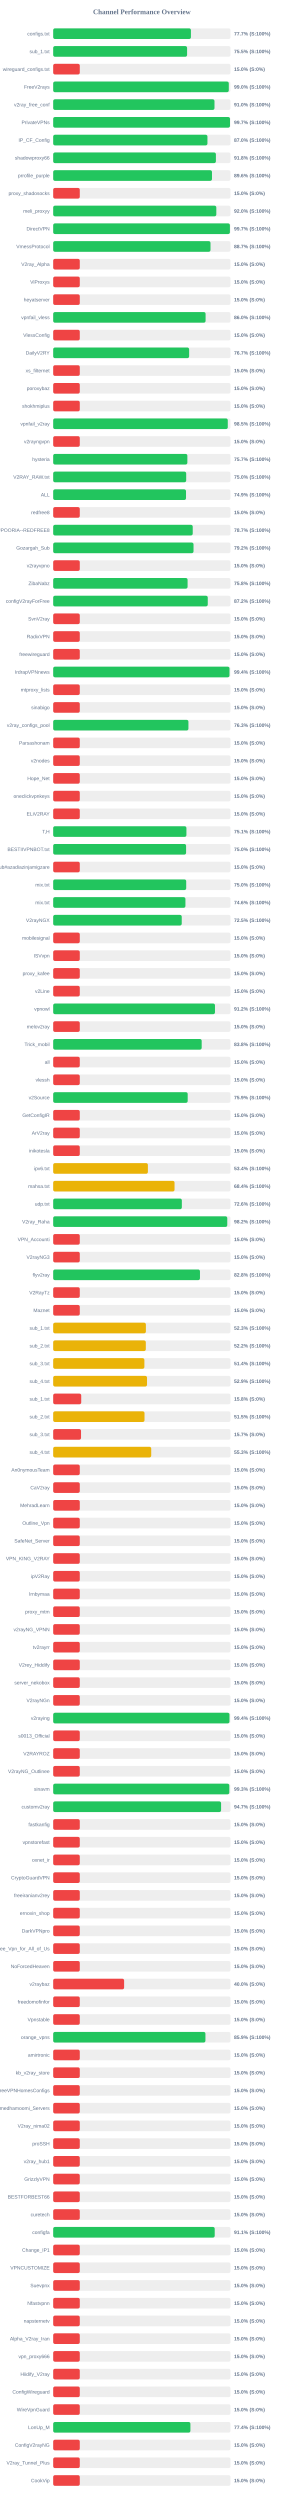
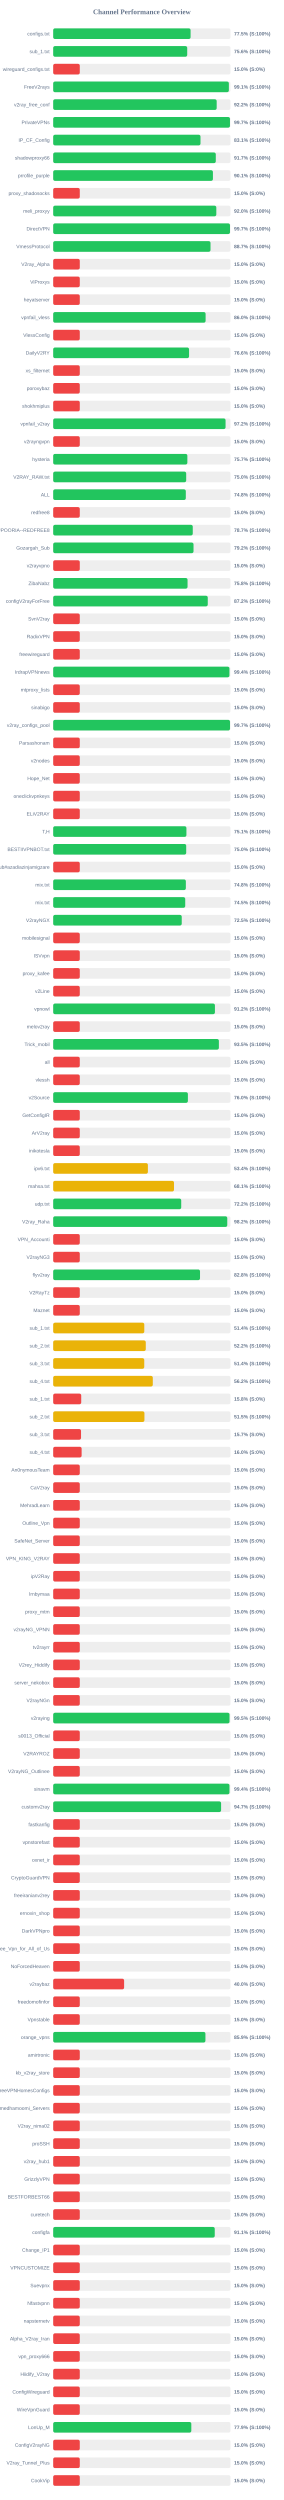
<svg xmlns="http://www.w3.org/2000/svg" width="800" height="7050" version="1.1">
  <style>
        .row { font: 14px Arial; fill: #64748b; }
        .score { font: bold 14px Arial; fill: #64748b; }
    </style>
  <text x="400" y="40" text-anchor="middle" font-size="20px" font-weight="bold" fill="#64748b">Channel Performance Overview</text>
  <rect x="150" y="80" width="500" height="30" fill="#eee" rx="5" />
-   <rect x="150" y="80" width="388.4" height="30" fill="#22c55e" rx="5" />
+   <rect x="150" y="80" width="387.45" height="30" fill="#22c55e" rx="5" />
  <text x="140" y="100" text-anchor="end" class="row">configs.txt</text>
-   <text x="660" y="100" text-anchor="start" class="score">77.7% (S:100%)</text>
+   <text x="660" y="100" text-anchor="start" class="score">77.5% (S:100%)</text>
  <rect x="150" y="130" width="500" height="30" fill="#eee" rx="5" />
-   <rect x="150" y="130" width="377.6" height="30" fill="#22c55e" rx="5" />
+   <rect x="150" y="130" width="377.95" height="30" fill="#22c55e" rx="5" />
  <text x="140" y="150" text-anchor="end" class="row">sub_1.txt</text>
-   <text x="660" y="150" text-anchor="start" class="score">75.5% (S:100%)</text>
+   <text x="660" y="150" text-anchor="start" class="score">75.6% (S:100%)</text>
  <rect x="150" y="180" width="500" height="30" fill="#eee" rx="5" />
  <rect x="150" y="180" width="75.0" height="30" fill="#ef4444" rx="5" />
  <text x="140" y="200" text-anchor="end" class="row">wireguard_configs.txt</text>
  <text x="660" y="200" text-anchor="start" class="score">15.0% (S:0%)</text>
  <rect x="150" y="230" width="500" height="30" fill="#eee" rx="5" />
-   <rect x="150" y="230" width="495.2" height="30" fill="#22c55e" rx="5" />
+   <rect x="150" y="230" width="495.4" height="30" fill="#22c55e" rx="5" />
  <text x="140" y="250" text-anchor="end" class="row">FreeV2rays</text>
-   <text x="660" y="250" text-anchor="start" class="score">99.0% (S:100%)</text>
+   <text x="660" y="250" text-anchor="start" class="score">99.1% (S:100%)</text>
  <rect x="150" y="280" width="500" height="30" fill="#eee" rx="5" />
-   <rect x="150" y="280" width="454.85" height="30" fill="#22c55e" rx="5" />
+   <rect x="150" y="280" width="461.05" height="30" fill="#22c55e" rx="5" />
  <text x="140" y="300" text-anchor="end" class="row">v2ray_free_conf</text>
-   <text x="660" y="300" text-anchor="start" class="score">91.0% (S:100%)</text>
+   <text x="660" y="300" text-anchor="start" class="score">92.2% (S:100%)</text>
  <rect x="150" y="330" width="500" height="30" fill="#eee" rx="5" />
-   <rect x="150" y="330" width="498.6" height="30" fill="#22c55e" rx="5" />
+   <rect x="150" y="330" width="498.55" height="30" fill="#22c55e" rx="5" />
  <text x="140" y="350" text-anchor="end" class="row">PrivateVPNs</text>
  <text x="660" y="350" text-anchor="start" class="score">99.7% (S:100%)</text>
  <rect x="150" y="380" width="500" height="30" fill="#eee" rx="5" />
-   <rect x="150" y="380" width="435.0" height="30" fill="#22c55e" rx="5" />
+   <rect x="150" y="380" width="415.4" height="30" fill="#22c55e" rx="5" />
  <text x="140" y="400" text-anchor="end" class="row">IP_CF_Config</text>
-   <text x="660" y="400" text-anchor="start" class="score">87.0% (S:100%)</text>
+   <text x="660" y="400" text-anchor="start" class="score">83.1% (S:100%)</text>
  <rect x="150" y="430" width="500" height="30" fill="#eee" rx="5" />
-   <rect x="150" y="430" width="458.85" height="30" fill="#22c55e" rx="5" />
+   <rect x="150" y="430" width="458.55" height="30" fill="#22c55e" rx="5" />
  <text x="140" y="450" text-anchor="end" class="row">shadowproxy66</text>
-   <text x="660" y="450" text-anchor="start" class="score">91.8% (S:100%)</text>
+   <text x="660" y="450" text-anchor="start" class="score">91.7% (S:100%)</text>
  <rect x="150" y="480" width="500" height="30" fill="#eee" rx="5" />
-   <rect x="150" y="480" width="447.8" height="30" fill="#22c55e" rx="5" />
+   <rect x="150" y="480" width="450.45" height="30" fill="#22c55e" rx="5" />
  <text x="140" y="500" text-anchor="end" class="row">prrofile_purple</text>
-   <text x="660" y="500" text-anchor="start" class="score">89.6% (S:100%)</text>
+   <text x="660" y="500" text-anchor="start" class="score">90.1% (S:100%)</text>
  <rect x="150" y="530" width="500" height="30" fill="#eee" rx="5" />
  <rect x="150" y="530" width="75.0" height="30" fill="#ef4444" rx="5" />
  <text x="140" y="550" text-anchor="end" class="row">proxy_shadosocks</text>
  <text x="660" y="550" text-anchor="start" class="score">15.0% (S:0%)</text>
  <rect x="150" y="580" width="500" height="30" fill="#eee" rx="5" />
  <rect x="150" y="580" width="460.0" height="30" fill="#22c55e" rx="5" />
  <text x="140" y="600" text-anchor="end" class="row">meli_proxyy</text>
  <text x="660" y="600" text-anchor="start" class="score">92.0% (S:100%)</text>
  <rect x="150" y="630" width="500" height="30" fill="#eee" rx="5" />
-   <rect x="150" y="630" width="498.35" height="30" fill="#22c55e" rx="5" />
+   <rect x="150" y="630" width="498.6" height="30" fill="#22c55e" rx="5" />
  <text x="140" y="650" text-anchor="end" class="row">DirectVPN</text>
  <text x="660" y="650" text-anchor="start" class="score">99.7% (S:100%)</text>
  <rect x="150" y="680" width="500" height="30" fill="#eee" rx="5" />
-   <rect x="150" y="680" width="443.6" height="30" fill="#22c55e" rx="5" />
+   <rect x="150" y="680" width="443.65" height="30" fill="#22c55e" rx="5" />
  <text x="140" y="700" text-anchor="end" class="row">VmessProtocol</text>
  <text x="660" y="700" text-anchor="start" class="score">88.7% (S:100%)</text>
  <rect x="150" y="730" width="500" height="30" fill="#eee" rx="5" />
  <rect x="150" y="730" width="75.0" height="30" fill="#ef4444" rx="5" />
  <text x="140" y="750" text-anchor="end" class="row">V2ray_Alpha</text>
  <text x="660" y="750" text-anchor="start" class="score">15.0% (S:0%)</text>
  <rect x="150" y="780" width="500" height="30" fill="#eee" rx="5" />
  <rect x="150" y="780" width="75.0" height="30" fill="#ef4444" rx="5" />
  <text x="140" y="800" text-anchor="end" class="row">ViProxys</text>
  <text x="660" y="800" text-anchor="start" class="score">15.0% (S:0%)</text>
  <rect x="150" y="830" width="500" height="30" fill="#eee" rx="5" />
  <rect x="150" y="830" width="75.0" height="30" fill="#ef4444" rx="5" />
  <text x="140" y="850" text-anchor="end" class="row">heyatserver</text>
  <text x="660" y="850" text-anchor="start" class="score">15.0% (S:0%)</text>
  <rect x="150" y="880" width="500" height="30" fill="#eee" rx="5" />
-   <rect x="150" y="880" width="429.75" height="30" fill="#22c55e" rx="5" />
+   <rect x="150" y="880" width="429.8" height="30" fill="#22c55e" rx="5" />
  <text x="140" y="900" text-anchor="end" class="row">vpnfail_vless</text>
  <text x="660" y="900" text-anchor="start" class="score">86.0% (S:100%)</text>
  <rect x="150" y="930" width="500" height="30" fill="#eee" rx="5" />
  <rect x="150" y="930" width="75.0" height="30" fill="#ef4444" rx="5" />
  <text x="140" y="950" text-anchor="end" class="row">VlessConfig</text>
  <text x="660" y="950" text-anchor="start" class="score">15.0% (S:0%)</text>
  <rect x="150" y="980" width="500" height="30" fill="#eee" rx="5" />
-   <rect x="150" y="980" width="383.35" height="30" fill="#22c55e" rx="5" />
+   <rect x="150" y="980" width="383.15" height="30" fill="#22c55e" rx="5" />
  <text x="140" y="1000" text-anchor="end" class="row">DailyV2RY</text>
-   <text x="660" y="1000" text-anchor="start" class="score">76.7% (S:100%)</text>
+   <text x="660" y="1000" text-anchor="start" class="score">76.6% (S:100%)</text>
  <rect x="150" y="1030" width="500" height="30" fill="#eee" rx="5" />
  <rect x="150" y="1030" width="75.0" height="30" fill="#ef4444" rx="5" />
  <text x="140" y="1050" text-anchor="end" class="row">xs_filternet</text>
  <text x="660" y="1050" text-anchor="start" class="score">15.0% (S:0%)</text>
  <rect x="150" y="1080" width="500" height="30" fill="#eee" rx="5" />
  <rect x="150" y="1080" width="75.0" height="30" fill="#ef4444" rx="5" />
  <text x="140" y="1100" text-anchor="end" class="row">poroxybaz</text>
  <text x="660" y="1100" text-anchor="start" class="score">15.0% (S:0%)</text>
  <rect x="150" y="1130" width="500" height="30" fill="#eee" rx="5" />
  <rect x="150" y="1130" width="75.0" height="30" fill="#ef4444" rx="5" />
  <text x="140" y="1150" text-anchor="end" class="row">shokhmiplus</text>
  <text x="660" y="1150" text-anchor="start" class="score">15.0% (S:0%)</text>
  <rect x="150" y="1180" width="500" height="30" fill="#eee" rx="5" />
-   <rect x="150" y="1180" width="492.35" height="30" fill="#22c55e" rx="5" />
+   <rect x="150" y="1180" width="486.1" height="30" fill="#22c55e" rx="5" />
  <text x="140" y="1200" text-anchor="end" class="row">vpnfail_v2ray</text>
-   <text x="660" y="1200" text-anchor="start" class="score">98.5% (S:100%)</text>
+   <text x="660" y="1200" text-anchor="start" class="score">97.2% (S:100%)</text>
  <rect x="150" y="1230" width="500" height="30" fill="#eee" rx="5" />
  <rect x="150" y="1230" width="75.0" height="30" fill="#ef4444" rx="5" />
  <text x="140" y="1250" text-anchor="end" class="row">v2rayngvpn</text>
  <text x="660" y="1250" text-anchor="start" class="score">15.0% (S:0%)</text>
  <rect x="150" y="1280" width="500" height="30" fill="#eee" rx="5" />
  <rect x="150" y="1280" width="378.35" height="30" fill="#22c55e" rx="5" />
  <text x="140" y="1300" text-anchor="end" class="row">hysteria</text>
  <text x="660" y="1300" text-anchor="start" class="score">75.7% (S:100%)</text>
  <rect x="150" y="1330" width="500" height="30" fill="#eee" rx="5" />
  <rect x="150" y="1330" width="375.05" height="30" fill="#22c55e" rx="5" />
  <text x="140" y="1350" text-anchor="end" class="row">V2RAY_RAW.txt</text>
  <text x="660" y="1350" text-anchor="start" class="score">75.0% (S:100%)</text>
  <rect x="150" y="1380" width="500" height="30" fill="#eee" rx="5" />
-   <rect x="150" y="1380" width="374.55" height="30" fill="#22c55e" rx="5" />
+   <rect x="150" y="1380" width="374.0" height="30" fill="#22c55e" rx="5" />
  <text x="140" y="1400" text-anchor="end" class="row">ALL</text>
-   <text x="660" y="1400" text-anchor="start" class="score">74.9% (S:100%)</text>
+   <text x="660" y="1400" text-anchor="start" class="score">74.8% (S:100%)</text>
  <rect x="150" y="1430" width="500" height="30" fill="#eee" rx="5" />
  <rect x="150" y="1430" width="75.0" height="30" fill="#ef4444" rx="5" />
  <text x="140" y="1450" text-anchor="end" class="row">redfree8</text>
  <text x="660" y="1450" text-anchor="start" class="score">15.0% (S:0%)</text>
  <rect x="150" y="1480" width="500" height="30" fill="#eee" rx="5" />
-   <rect x="150" y="1480" width="393.5" height="30" fill="#22c55e" rx="5" />
+   <rect x="150" y="1480" width="393.6" height="30" fill="#22c55e" rx="5" />
  <text x="140" y="1500" text-anchor="end" class="row">POORIA--REDFREE8.txt#POORIA--REDFREE8</text>
  <text x="660" y="1500" text-anchor="start" class="score">78.7% (S:100%)</text>
  <rect x="150" y="1530" width="500" height="30" fill="#eee" rx="5" />
  <rect x="150" y="1530" width="395.75" height="30" fill="#22c55e" rx="5" />
  <text x="140" y="1550" text-anchor="end" class="row">Gozargah_Sub</text>
  <text x="660" y="1550" text-anchor="start" class="score">79.2% (S:100%)</text>
  <rect x="150" y="1580" width="500" height="30" fill="#eee" rx="5" />
  <rect x="150" y="1580" width="75.0" height="30" fill="#ef4444" rx="5" />
  <text x="140" y="1600" text-anchor="end" class="row">v2rayvpno</text>
  <text x="660" y="1600" text-anchor="start" class="score">15.0% (S:0%)</text>
  <rect x="150" y="1630" width="500" height="30" fill="#eee" rx="5" />
-   <rect x="150" y="1630" width="379.0" height="30" fill="#22c55e" rx="5" />
+   <rect x="150" y="1630" width="378.9" height="30" fill="#22c55e" rx="5" />
  <text x="140" y="1650" text-anchor="end" class="row">ZibaNabz</text>
  <text x="660" y="1650" text-anchor="start" class="score">75.8% (S:100%)</text>
  <rect x="150" y="1680" width="500" height="30" fill="#eee" rx="5" />
  <rect x="150" y="1680" width="435.9" height="30" fill="#22c55e" rx="5" />
  <text x="140" y="1700" text-anchor="end" class="row">configV2rayForFree</text>
  <text x="660" y="1700" text-anchor="start" class="score">87.2% (S:100%)</text>
  <rect x="150" y="1730" width="500" height="30" fill="#eee" rx="5" />
  <rect x="150" y="1730" width="75.0" height="30" fill="#ef4444" rx="5" />
  <text x="140" y="1750" text-anchor="end" class="row">SvnV2ray</text>
  <text x="660" y="1750" text-anchor="start" class="score">15.0% (S:0%)</text>
  <rect x="150" y="1780" width="500" height="30" fill="#eee" rx="5" />
  <rect x="150" y="1780" width="75.0" height="30" fill="#ef4444" rx="5" />
  <text x="140" y="1800" text-anchor="end" class="row">RadixVPN</text>
  <text x="660" y="1800" text-anchor="start" class="score">15.0% (S:0%)</text>
  <rect x="150" y="1830" width="500" height="30" fill="#eee" rx="5" />
  <rect x="150" y="1830" width="75.0" height="30" fill="#ef4444" rx="5" />
  <text x="140" y="1850" text-anchor="end" class="row">freewireguard</text>
  <text x="660" y="1850" text-anchor="start" class="score">15.0% (S:0%)</text>
  <rect x="150" y="1880" width="500" height="30" fill="#eee" rx="5" />
-   <rect x="150" y="1880" width="497.15" height="30" fill="#22c55e" rx="5" />
+   <rect x="150" y="1880" width="497.0" height="30" fill="#22c55e" rx="5" />
  <text x="140" y="1900" text-anchor="end" class="row">IrdrapVPNnews</text>
  <text x="660" y="1900" text-anchor="start" class="score">99.4% (S:100%)</text>
  <rect x="150" y="1930" width="500" height="30" fill="#eee" rx="5" />
  <rect x="150" y="1930" width="75.0" height="30" fill="#ef4444" rx="5" />
  <text x="140" y="1950" text-anchor="end" class="row">mtproxy_lists</text>
  <text x="660" y="1950" text-anchor="start" class="score">15.0% (S:0%)</text>
  <rect x="150" y="1980" width="500" height="30" fill="#eee" rx="5" />
  <rect x="150" y="1980" width="75.0" height="30" fill="#ef4444" rx="5" />
  <text x="140" y="2000" text-anchor="end" class="row">sinabigo</text>
  <text x="660" y="2000" text-anchor="start" class="score">15.0% (S:0%)</text>
  <rect x="150" y="2030" width="500" height="30" fill="#eee" rx="5" />
-   <rect x="150" y="2030" width="381.35" height="30" fill="#22c55e" rx="5" />
+   <rect x="150" y="2030" width="498.65" height="30" fill="#22c55e" rx="5" />
  <text x="140" y="2050" text-anchor="end" class="row">v2ray_configs_pool</text>
-   <text x="660" y="2050" text-anchor="start" class="score">76.3% (S:100%)</text>
+   <text x="660" y="2050" text-anchor="start" class="score">99.7% (S:100%)</text>
  <rect x="150" y="2080" width="500" height="30" fill="#eee" rx="5" />
  <rect x="150" y="2080" width="75.0" height="30" fill="#ef4444" rx="5" />
  <text x="140" y="2100" text-anchor="end" class="row">Parsashonam</text>
  <text x="660" y="2100" text-anchor="start" class="score">15.0% (S:0%)</text>
  <rect x="150" y="2130" width="500" height="30" fill="#eee" rx="5" />
  <rect x="150" y="2130" width="75.0" height="30" fill="#ef4444" rx="5" />
  <text x="140" y="2150" text-anchor="end" class="row">v2nodes</text>
  <text x="660" y="2150" text-anchor="start" class="score">15.0% (S:0%)</text>
  <rect x="150" y="2180" width="500" height="30" fill="#eee" rx="5" />
  <rect x="150" y="2180" width="75.0" height="30" fill="#ef4444" rx="5" />
  <text x="140" y="2200" text-anchor="end" class="row">Hope_Net</text>
  <text x="660" y="2200" text-anchor="start" class="score">15.0% (S:0%)</text>
  <rect x="150" y="2230" width="500" height="30" fill="#eee" rx="5" />
  <rect x="150" y="2230" width="75.0" height="30" fill="#ef4444" rx="5" />
  <text x="140" y="2250" text-anchor="end" class="row">oneclickvpnkeys</text>
  <text x="660" y="2250" text-anchor="start" class="score">15.0% (S:0%)</text>
  <rect x="150" y="2280" width="500" height="30" fill="#eee" rx="5" />
  <rect x="150" y="2280" width="75.0" height="30" fill="#ef4444" rx="5" />
  <text x="140" y="2300" text-anchor="end" class="row">ELiV2RAY</text>
  <text x="660" y="2300" text-anchor="start" class="score">15.0% (S:0%)</text>
  <rect x="150" y="2330" width="500" height="30" fill="#eee" rx="5" />
  <rect x="150" y="2330" width="375.7" height="30" fill="#22c55e" rx="5" />
  <text x="140" y="2350" text-anchor="end" class="row">T,H</text>
  <text x="660" y="2350" text-anchor="start" class="score">75.1% (S:100%)</text>
  <rect x="150" y="2380" width="500" height="30" fill="#eee" rx="5" />
-   <rect x="150" y="2380" width="374.75" height="30" fill="#22c55e" rx="5" />
+   <rect x="150" y="2380" width="375.1" height="30" fill="#22c55e" rx="5" />
  <text x="140" y="2400" text-anchor="end" class="row">BESTIIVPNBOT.txt</text>
  <text x="660" y="2400" text-anchor="start" class="score">75.0% (S:100%)</text>
  <rect x="150" y="2430" width="500" height="30" fill="#eee" rx="5" />
  <rect x="150" y="2430" width="75.0" height="30" fill="#ef4444" rx="5" />
  <text x="140" y="2450" text-anchor="end" class="row">Sub#azadiazinjamigzare</text>
  <text x="660" y="2450" text-anchor="start" class="score">15.0% (S:0%)</text>
  <rect x="150" y="2480" width="500" height="30" fill="#eee" rx="5" />
-   <rect x="150" y="2480" width="375.1" height="30" fill="#22c55e" rx="5" />
+   <rect x="150" y="2480" width="374.1" height="30" fill="#22c55e" rx="5" />
  <text x="140" y="2500" text-anchor="end" class="row">mix.txt</text>
-   <text x="660" y="2500" text-anchor="start" class="score">75.0% (S:100%)</text>
+   <text x="660" y="2500" text-anchor="start" class="score">74.8% (S:100%)</text>
  <rect x="150" y="2530" width="500" height="30" fill="#eee" rx="5" />
-   <rect x="150" y="2530" width="372.9" height="30" fill="#22c55e" rx="5" />
+   <rect x="150" y="2530" width="372.35" height="30" fill="#22c55e" rx="5" />
  <text x="140" y="2550" text-anchor="end" class="row">mix.txt</text>
-   <text x="660" y="2550" text-anchor="start" class="score">74.6% (S:100%)</text>
+   <text x="660" y="2550" text-anchor="start" class="score">74.5% (S:100%)</text>
  <rect x="150" y="2580" width="500" height="30" fill="#eee" rx="5" />
  <rect x="150" y="2580" width="362.5" height="30" fill="#22c55e" rx="5" />
  <text x="140" y="2600" text-anchor="end" class="row">V2rayNGX</text>
  <text x="660" y="2600" text-anchor="start" class="score">72.5% (S:100%)</text>
  <rect x="150" y="2630" width="500" height="30" fill="#eee" rx="5" />
  <rect x="150" y="2630" width="75.0" height="30" fill="#ef4444" rx="5" />
  <text x="140" y="2650" text-anchor="end" class="row">mobilesignal</text>
  <text x="660" y="2650" text-anchor="start" class="score">15.0% (S:0%)</text>
  <rect x="150" y="2680" width="500" height="30" fill="#eee" rx="5" />
  <rect x="150" y="2680" width="75.0" height="30" fill="#ef4444" rx="5" />
  <text x="140" y="2700" text-anchor="end" class="row">ISVvpn</text>
  <text x="660" y="2700" text-anchor="start" class="score">15.0% (S:0%)</text>
  <rect x="150" y="2730" width="500" height="30" fill="#eee" rx="5" />
  <rect x="150" y="2730" width="75.0" height="30" fill="#ef4444" rx="5" />
  <text x="140" y="2750" text-anchor="end" class="row">proxy_kafee</text>
  <text x="660" y="2750" text-anchor="start" class="score">15.0% (S:0%)</text>
  <rect x="150" y="2780" width="500" height="30" fill="#eee" rx="5" />
  <rect x="150" y="2780" width="75.0" height="30" fill="#ef4444" rx="5" />
  <text x="140" y="2800" text-anchor="end" class="row">v2Line</text>
  <text x="660" y="2800" text-anchor="start" class="score">15.0% (S:0%)</text>
  <rect x="150" y="2830" width="500" height="30" fill="#eee" rx="5" />
-   <rect x="150" y="2830" width="456.25" height="30" fill="#22c55e" rx="5" />
+   <rect x="150" y="2830" width="456.1" height="30" fill="#22c55e" rx="5" />
  <text x="140" y="2850" text-anchor="end" class="row">vpnowl</text>
  <text x="660" y="2850" text-anchor="start" class="score">91.2% (S:100%)</text>
  <rect x="150" y="2880" width="500" height="30" fill="#eee" rx="5" />
  <rect x="150" y="2880" width="75.0" height="30" fill="#ef4444" rx="5" />
  <text x="140" y="2900" text-anchor="end" class="row">melov2ray</text>
  <text x="660" y="2900" text-anchor="start" class="score">15.0% (S:0%)</text>
  <rect x="150" y="2930" width="500" height="30" fill="#eee" rx="5" />
-   <rect x="150" y="2930" width="418.75" height="30" fill="#22c55e" rx="5" />
+   <rect x="150" y="2930" width="467.25" height="30" fill="#22c55e" rx="5" />
  <text x="140" y="2950" text-anchor="end" class="row">Trick_mobil</text>
-   <text x="660" y="2950" text-anchor="start" class="score">83.8% (S:100%)</text>
+   <text x="660" y="2950" text-anchor="start" class="score">93.5% (S:100%)</text>
  <rect x="150" y="2980" width="500" height="30" fill="#eee" rx="5" />
  <rect x="150" y="2980" width="75.0" height="30" fill="#ef4444" rx="5" />
  <text x="140" y="3000" text-anchor="end" class="row">all</text>
  <text x="660" y="3000" text-anchor="start" class="score">15.0% (S:0%)</text>
  <rect x="150" y="3030" width="500" height="30" fill="#eee" rx="5" />
  <rect x="150" y="3030" width="75.0" height="30" fill="#ef4444" rx="5" />
  <text x="140" y="3050" text-anchor="end" class="row">vlessh</text>
  <text x="660" y="3050" text-anchor="start" class="score">15.0% (S:0%)</text>
  <rect x="150" y="3080" width="500" height="30" fill="#eee" rx="5" />
-   <rect x="150" y="3080" width="379.3" height="30" fill="#22c55e" rx="5" />
+   <rect x="150" y="3080" width="379.85" height="30" fill="#22c55e" rx="5" />
  <text x="140" y="3100" text-anchor="end" class="row">v2Source</text>
-   <text x="660" y="3100" text-anchor="start" class="score">75.9% (S:100%)</text>
+   <text x="660" y="3100" text-anchor="start" class="score">76.0% (S:100%)</text>
  <rect x="150" y="3130" width="500" height="30" fill="#eee" rx="5" />
  <rect x="150" y="3130" width="75.0" height="30" fill="#ef4444" rx="5" />
  <text x="140" y="3150" text-anchor="end" class="row">GetConfigIR</text>
  <text x="660" y="3150" text-anchor="start" class="score">15.0% (S:0%)</text>
  <rect x="150" y="3180" width="500" height="30" fill="#eee" rx="5" />
  <rect x="150" y="3180" width="75.0" height="30" fill="#ef4444" rx="5" />
  <text x="140" y="3200" text-anchor="end" class="row">ArV2ray</text>
  <text x="660" y="3200" text-anchor="start" class="score">15.0% (S:0%)</text>
  <rect x="150" y="3230" width="500" height="30" fill="#eee" rx="5" />
  <rect x="150" y="3230" width="75.0" height="30" fill="#ef4444" rx="5" />
  <text x="140" y="3250" text-anchor="end" class="row">inikotesla</text>
  <text x="660" y="3250" text-anchor="start" class="score">15.0% (S:0%)</text>
  <rect x="150" y="3280" width="500" height="30" fill="#eee" rx="5" />
  <rect x="150" y="3280" width="267.05" height="30" fill="#eab308" rx="5" />
  <text x="140" y="3300" text-anchor="end" class="row">ipv6.txt</text>
  <text x="660" y="3300" text-anchor="start" class="score">53.4% (S:100%)</text>
  <rect x="150" y="3330" width="500" height="30" fill="#eee" rx="5" />
-   <rect x="150" y="3330" width="342.2" height="30" fill="#eab308" rx="5" />
+   <rect x="150" y="3330" width="340.7" height="30" fill="#eab308" rx="5" />
  <text x="140" y="3350" text-anchor="end" class="row">mahsa.txt</text>
-   <text x="660" y="3350" text-anchor="start" class="score">68.4% (S:100%)</text>
+   <text x="660" y="3350" text-anchor="start" class="score">68.1% (S:100%)</text>
  <rect x="150" y="3380" width="500" height="30" fill="#eee" rx="5" />
-   <rect x="150" y="3380" width="362.8" height="30" fill="#22c55e" rx="5" />
+   <rect x="150" y="3380" width="361.05" height="30" fill="#22c55e" rx="5" />
  <text x="140" y="3400" text-anchor="end" class="row">udp.txt</text>
-   <text x="660" y="3400" text-anchor="start" class="score">72.6% (S:100%)</text>
+   <text x="660" y="3400" text-anchor="start" class="score">72.2% (S:100%)</text>
  <rect x="150" y="3430" width="500" height="30" fill="#eee" rx="5" />
  <rect x="150" y="3430" width="490.9" height="30" fill="#22c55e" rx="5" />
  <text x="140" y="3450" text-anchor="end" class="row">V2ray_Raha</text>
  <text x="660" y="3450" text-anchor="start" class="score">98.2% (S:100%)</text>
  <rect x="150" y="3480" width="500" height="30" fill="#eee" rx="5" />
  <rect x="150" y="3480" width="75.0" height="30" fill="#ef4444" rx="5" />
  <text x="140" y="3500" text-anchor="end" class="row">VPN_Accounti</text>
  <text x="660" y="3500" text-anchor="start" class="score">15.0% (S:0%)</text>
  <rect x="150" y="3530" width="500" height="30" fill="#eee" rx="5" />
  <rect x="150" y="3530" width="75.0" height="30" fill="#ef4444" rx="5" />
  <text x="140" y="3550" text-anchor="end" class="row">V2rayNG3</text>
  <text x="660" y="3550" text-anchor="start" class="score">15.0% (S:0%)</text>
  <rect x="150" y="3580" width="500" height="30" fill="#eee" rx="5" />
-   <rect x="150" y="3580" width="413.9" height="30" fill="#22c55e" rx="5" />
+   <rect x="150" y="3580" width="414.05" height="30" fill="#22c55e" rx="5" />
  <text x="140" y="3600" text-anchor="end" class="row">flyv2ray</text>
  <text x="660" y="3600" text-anchor="start" class="score">82.8% (S:100%)</text>
  <rect x="150" y="3630" width="500" height="30" fill="#eee" rx="5" />
  <rect x="150" y="3630" width="75.0" height="30" fill="#ef4444" rx="5" />
  <text x="140" y="3650" text-anchor="end" class="row">V2RayTz</text>
  <text x="660" y="3650" text-anchor="start" class="score">15.0% (S:0%)</text>
  <rect x="150" y="3680" width="500" height="30" fill="#eee" rx="5" />
  <rect x="150" y="3680" width="75.0" height="30" fill="#ef4444" rx="5" />
  <text x="140" y="3700" text-anchor="end" class="row">Maznet</text>
  <text x="660" y="3700" text-anchor="start" class="score">15.0% (S:0%)</text>
  <rect x="150" y="3730" width="500" height="30" fill="#eee" rx="5" />
-   <rect x="150" y="3730" width="261.4" height="30" fill="#eab308" rx="5" />
+   <rect x="150" y="3730" width="256.9" height="30" fill="#eab308" rx="5" />
  <text x="140" y="3750" text-anchor="end" class="row">sub_1.txt</text>
-   <text x="660" y="3750" text-anchor="start" class="score">52.3% (S:100%)</text>
+   <text x="660" y="3750" text-anchor="start" class="score">51.4% (S:100%)</text>
  <rect x="150" y="3780" width="500" height="30" fill="#eee" rx="5" />
-   <rect x="150" y="3780" width="261.2" height="30" fill="#eab308" rx="5" />
+   <rect x="150" y="3780" width="261.1" height="30" fill="#eab308" rx="5" />
  <text x="140" y="3800" text-anchor="end" class="row">sub_2.txt</text>
  <text x="660" y="3800" text-anchor="start" class="score">52.2% (S:100%)</text>
  <rect x="150" y="3830" width="500" height="30" fill="#eee" rx="5" />
-   <rect x="150" y="3830" width="257.15" height="30" fill="#eab308" rx="5" />
+   <rect x="150" y="3830" width="256.8" height="30" fill="#eab308" rx="5" />
  <text x="140" y="3850" text-anchor="end" class="row">sub_3.txt</text>
  <text x="660" y="3850" text-anchor="start" class="score">51.4% (S:100%)</text>
  <rect x="150" y="3880" width="500" height="30" fill="#eee" rx="5" />
-   <rect x="150" y="3880" width="264.6" height="30" fill="#eab308" rx="5" />
+   <rect x="150" y="3880" width="280.9" height="30" fill="#eab308" rx="5" />
  <text x="140" y="3900" text-anchor="end" class="row">sub_4.txt</text>
-   <text x="660" y="3900" text-anchor="start" class="score">52.9% (S:100%)</text>
+   <text x="660" y="3900" text-anchor="start" class="score">56.2% (S:100%)</text>
  <rect x="150" y="3930" width="500" height="30" fill="#eee" rx="5" />
  <rect x="150" y="3930" width="79.05" height="30" fill="#ef4444" rx="5" />
  <text x="140" y="3950" text-anchor="end" class="row">sub_1.txt</text>
  <text x="660" y="3950" text-anchor="start" class="score">15.8% (S:0%)</text>
  <rect x="150" y="3980" width="500" height="30" fill="#eee" rx="5" />
-   <rect x="150" y="3980" width="257.55" height="30" fill="#eab308" rx="5" />
+   <rect x="150" y="3980" width="257.3" height="30" fill="#eab308" rx="5" />
  <text x="140" y="4000" text-anchor="end" class="row">sub_2.txt</text>
  <text x="660" y="4000" text-anchor="start" class="score">51.5% (S:100%)</text>
  <rect x="150" y="4030" width="500" height="30" fill="#eee" rx="5" />
  <rect x="150" y="4030" width="78.5" height="30" fill="#ef4444" rx="5" />
  <text x="140" y="4050" text-anchor="end" class="row">sub_3.txt</text>
  <text x="660" y="4050" text-anchor="start" class="score">15.7% (S:0%)</text>
  <rect x="150" y="4080" width="500" height="30" fill="#eee" rx="5" />
-   <rect x="150" y="4080" width="276.45" height="30" fill="#eab308" rx="5" />
+   <rect x="150" y="4080" width="80.2" height="30" fill="#ef4444" rx="5" />
  <text x="140" y="4100" text-anchor="end" class="row">sub_4.txt</text>
-   <text x="660" y="4100" text-anchor="start" class="score">55.3% (S:100%)</text>
+   <text x="660" y="4100" text-anchor="start" class="score">16.0% (S:0%)</text>
  <rect x="150" y="4130" width="500" height="30" fill="#eee" rx="5" />
  <rect x="150" y="4130" width="75.0" height="30" fill="#ef4444" rx="5" />
  <text x="140" y="4150" text-anchor="end" class="row">An0nymousTeam</text>
  <text x="660" y="4150" text-anchor="start" class="score">15.0% (S:0%)</text>
  <rect x="150" y="4180" width="500" height="30" fill="#eee" rx="5" />
  <rect x="150" y="4180" width="75.0" height="30" fill="#ef4444" rx="5" />
  <text x="140" y="4200" text-anchor="end" class="row">CaV2ray</text>
  <text x="660" y="4200" text-anchor="start" class="score">15.0% (S:0%)</text>
  <rect x="150" y="4230" width="500" height="30" fill="#eee" rx="5" />
  <rect x="150" y="4230" width="75.0" height="30" fill="#ef4444" rx="5" />
  <text x="140" y="4250" text-anchor="end" class="row">MehradLearn</text>
  <text x="660" y="4250" text-anchor="start" class="score">15.0% (S:0%)</text>
  <rect x="150" y="4280" width="500" height="30" fill="#eee" rx="5" />
  <rect x="150" y="4280" width="75.0" height="30" fill="#ef4444" rx="5" />
  <text x="140" y="4300" text-anchor="end" class="row">Outline_Vpn</text>
  <text x="660" y="4300" text-anchor="start" class="score">15.0% (S:0%)</text>
  <rect x="150" y="4330" width="500" height="30" fill="#eee" rx="5" />
  <rect x="150" y="4330" width="75.0" height="30" fill="#ef4444" rx="5" />
  <text x="140" y="4350" text-anchor="end" class="row">SafeNet_Server</text>
  <text x="660" y="4350" text-anchor="start" class="score">15.0% (S:0%)</text>
  <rect x="150" y="4380" width="500" height="30" fill="#eee" rx="5" />
  <rect x="150" y="4380" width="75.0" height="30" fill="#ef4444" rx="5" />
  <text x="140" y="4400" text-anchor="end" class="row">VPN_KING_V2RAY</text>
  <text x="660" y="4400" text-anchor="start" class="score">15.0% (S:0%)</text>
  <rect x="150" y="4430" width="500" height="30" fill="#eee" rx="5" />
  <rect x="150" y="4430" width="75.0" height="30" fill="#ef4444" rx="5" />
  <text x="140" y="4450" text-anchor="end" class="row">ipV2Ray</text>
  <text x="660" y="4450" text-anchor="start" class="score">15.0% (S:0%)</text>
  <rect x="150" y="4480" width="500" height="30" fill="#eee" rx="5" />
  <rect x="150" y="4480" width="75.0" height="30" fill="#ef4444" rx="5" />
  <text x="140" y="4500" text-anchor="end" class="row">lrnbymaa</text>
  <text x="660" y="4500" text-anchor="start" class="score">15.0% (S:0%)</text>
  <rect x="150" y="4530" width="500" height="30" fill="#eee" rx="5" />
  <rect x="150" y="4530" width="75.0" height="30" fill="#ef4444" rx="5" />
  <text x="140" y="4550" text-anchor="end" class="row">proxy_mtm</text>
  <text x="660" y="4550" text-anchor="start" class="score">15.0% (S:0%)</text>
  <rect x="150" y="4580" width="500" height="30" fill="#eee" rx="5" />
  <rect x="150" y="4580" width="75.0" height="30" fill="#ef4444" rx="5" />
  <text x="140" y="4600" text-anchor="end" class="row">v2rayNG_VPNN</text>
  <text x="660" y="4600" text-anchor="start" class="score">15.0% (S:0%)</text>
  <rect x="150" y="4630" width="500" height="30" fill="#eee" rx="5" />
  <rect x="150" y="4630" width="75.0" height="30" fill="#ef4444" rx="5" />
  <text x="140" y="4650" text-anchor="end" class="row">tv2rayrr</text>
  <text x="660" y="4650" text-anchor="start" class="score">15.0% (S:0%)</text>
  <rect x="150" y="4680" width="500" height="30" fill="#eee" rx="5" />
  <rect x="150" y="4680" width="75.0" height="30" fill="#ef4444" rx="5" />
  <text x="140" y="4700" text-anchor="end" class="row">V2rey_Hiddify</text>
  <text x="660" y="4700" text-anchor="start" class="score">15.0% (S:0%)</text>
  <rect x="150" y="4730" width="500" height="30" fill="#eee" rx="5" />
  <rect x="150" y="4730" width="75.0" height="30" fill="#ef4444" rx="5" />
  <text x="140" y="4750" text-anchor="end" class="row">server_nekobox</text>
  <text x="660" y="4750" text-anchor="start" class="score">15.0% (S:0%)</text>
  <rect x="150" y="4780" width="500" height="30" fill="#eee" rx="5" />
  <rect x="150" y="4780" width="75.0" height="30" fill="#ef4444" rx="5" />
  <text x="140" y="4800" text-anchor="end" class="row">V2rayNGn</text>
  <text x="660" y="4800" text-anchor="start" class="score">15.0% (S:0%)</text>
  <rect x="150" y="4830" width="500" height="30" fill="#eee" rx="5" />
-   <rect x="150" y="4830" width="497.1" height="30" fill="#22c55e" rx="5" />
+   <rect x="150" y="4830" width="497.25" height="30" fill="#22c55e" rx="5" />
  <text x="140" y="4850" text-anchor="end" class="row">v2raying</text>
-   <text x="660" y="4850" text-anchor="start" class="score">99.4% (S:100%)</text>
+   <text x="660" y="4850" text-anchor="start" class="score">99.5% (S:100%)</text>
  <rect x="150" y="4880" width="500" height="30" fill="#eee" rx="5" />
  <rect x="150" y="4880" width="75.0" height="30" fill="#ef4444" rx="5" />
  <text x="140" y="4900" text-anchor="end" class="row">s0013_Official</text>
  <text x="660" y="4900" text-anchor="start" class="score">15.0% (S:0%)</text>
  <rect x="150" y="4930" width="500" height="30" fill="#eee" rx="5" />
  <rect x="150" y="4930" width="75.0" height="30" fill="#ef4444" rx="5" />
  <text x="140" y="4950" text-anchor="end" class="row">V2RAYROZ</text>
  <text x="660" y="4950" text-anchor="start" class="score">15.0% (S:0%)</text>
  <rect x="150" y="4980" width="500" height="30" fill="#eee" rx="5" />
  <rect x="150" y="4980" width="75.0" height="30" fill="#ef4444" rx="5" />
  <text x="140" y="5000" text-anchor="end" class="row">V2rayNG_Outlinee</text>
  <text x="660" y="5000" text-anchor="start" class="score">15.0% (S:0%)</text>
  <rect x="150" y="5030" width="500" height="30" fill="#eee" rx="5" />
-   <rect x="150" y="5030" width="496.65" height="30" fill="#22c55e" rx="5" />
+   <rect x="150" y="5030" width="497.1" height="30" fill="#22c55e" rx="5" />
  <text x="140" y="5050" text-anchor="end" class="row">sinavm</text>
-   <text x="660" y="5050" text-anchor="start" class="score">99.3% (S:100%)</text>
+   <text x="660" y="5050" text-anchor="start" class="score">99.4% (S:100%)</text>
  <rect x="150" y="5080" width="500" height="30" fill="#eee" rx="5" />
-   <rect x="150" y="5080" width="473.45" height="30" fill="#22c55e" rx="5" />
+   <rect x="150" y="5080" width="473.5" height="30" fill="#22c55e" rx="5" />
  <text x="140" y="5100" text-anchor="end" class="row">customv2ray</text>
  <text x="660" y="5100" text-anchor="start" class="score">94.7% (S:100%)</text>
  <rect x="150" y="5130" width="500" height="30" fill="#eee" rx="5" />
  <rect x="150" y="5130" width="75.0" height="30" fill="#ef4444" rx="5" />
  <text x="140" y="5150" text-anchor="end" class="row">fastkanfig</text>
  <text x="660" y="5150" text-anchor="start" class="score">15.0% (S:0%)</text>
  <rect x="150" y="5180" width="500" height="30" fill="#eee" rx="5" />
  <rect x="150" y="5180" width="75.0" height="30" fill="#ef4444" rx="5" />
  <text x="140" y="5200" text-anchor="end" class="row">vpnstorefast</text>
  <text x="660" y="5200" text-anchor="start" class="score">15.0% (S:0%)</text>
  <rect x="150" y="5230" width="500" height="30" fill="#eee" rx="5" />
  <rect x="150" y="5230" width="75.0" height="30" fill="#ef4444" rx="5" />
  <text x="140" y="5250" text-anchor="end" class="row">oxnet_ir</text>
  <text x="660" y="5250" text-anchor="start" class="score">15.0% (S:0%)</text>
  <rect x="150" y="5280" width="500" height="30" fill="#eee" rx="5" />
  <rect x="150" y="5280" width="75.0" height="30" fill="#ef4444" rx="5" />
  <text x="140" y="5300" text-anchor="end" class="row">CryptoGuardVPN</text>
  <text x="660" y="5300" text-anchor="start" class="score">15.0% (S:0%)</text>
  <rect x="150" y="5330" width="500" height="30" fill="#eee" rx="5" />
  <rect x="150" y="5330" width="75.0" height="30" fill="#ef4444" rx="5" />
  <text x="140" y="5350" text-anchor="end" class="row">freeiranianv2rey</text>
  <text x="660" y="5350" text-anchor="start" class="score">15.0% (S:0%)</text>
  <rect x="150" y="5380" width="500" height="30" fill="#eee" rx="5" />
  <rect x="150" y="5380" width="75.0" height="30" fill="#ef4444" rx="5" />
  <text x="140" y="5400" text-anchor="end" class="row">ernoxin_shop</text>
  <text x="660" y="5400" text-anchor="start" class="score">15.0% (S:0%)</text>
  <rect x="150" y="5430" width="500" height="30" fill="#eee" rx="5" />
  <rect x="150" y="5430" width="75.0" height="30" fill="#ef4444" rx="5" />
  <text x="140" y="5450" text-anchor="end" class="row">DarkVPNpro</text>
  <text x="660" y="5450" text-anchor="start" class="score">15.0% (S:0%)</text>
  <rect x="150" y="5480" width="500" height="30" fill="#eee" rx="5" />
  <rect x="150" y="5480" width="75.0" height="30" fill="#ef4444" rx="5" />
  <text x="140" y="5500" text-anchor="end" class="row">Free_Vpn_for_All_of_Us</text>
  <text x="660" y="5500" text-anchor="start" class="score">15.0% (S:0%)</text>
  <rect x="150" y="5530" width="500" height="30" fill="#eee" rx="5" />
  <rect x="150" y="5530" width="75.0" height="30" fill="#ef4444" rx="5" />
  <text x="140" y="5550" text-anchor="end" class="row">NoForcedHeaven</text>
  <text x="660" y="5550" text-anchor="start" class="score">15.0% (S:0%)</text>
  <rect x="150" y="5580" width="500" height="30" fill="#eee" rx="5" />
  <rect x="150" y="5580" width="200.0" height="30" fill="#ef4444" rx="5" />
  <text x="140" y="5600" text-anchor="end" class="row">v2raybaz</text>
  <text x="660" y="5600" text-anchor="start" class="score">40.0% (S:0%)</text>
  <rect x="150" y="5630" width="500" height="30" fill="#eee" rx="5" />
  <rect x="150" y="5630" width="75.0" height="30" fill="#ef4444" rx="5" />
  <text x="140" y="5650" text-anchor="end" class="row">freedomofinfor</text>
  <text x="660" y="5650" text-anchor="start" class="score">15.0% (S:0%)</text>
  <rect x="150" y="5680" width="500" height="30" fill="#eee" rx="5" />
  <rect x="150" y="5680" width="75.0" height="30" fill="#ef4444" rx="5" />
  <text x="140" y="5700" text-anchor="end" class="row">Vpnstable</text>
  <text x="660" y="5700" text-anchor="start" class="score">15.0% (S:0%)</text>
  <rect x="150" y="5730" width="500" height="30" fill="#eee" rx="5" />
  <rect x="150" y="5730" width="429.3" height="30" fill="#22c55e" rx="5" />
  <text x="140" y="5750" text-anchor="end" class="row">orange_vpns</text>
  <text x="660" y="5750" text-anchor="start" class="score">85.9% (S:100%)</text>
  <rect x="150" y="5780" width="500" height="30" fill="#eee" rx="5" />
  <rect x="150" y="5780" width="75.0" height="30" fill="#ef4444" rx="5" />
  <text x="140" y="5800" text-anchor="end" class="row">amirtronic</text>
  <text x="660" y="5800" text-anchor="start" class="score">15.0% (S:0%)</text>
  <rect x="150" y="5830" width="500" height="30" fill="#eee" rx="5" />
  <rect x="150" y="5830" width="75.0" height="30" fill="#ef4444" rx="5" />
  <text x="140" y="5850" text-anchor="end" class="row">kb_v2ray_store</text>
  <text x="660" y="5850" text-anchor="start" class="score">15.0% (S:0%)</text>
  <rect x="150" y="5880" width="500" height="30" fill="#eee" rx="5" />
  <rect x="150" y="5880" width="75.0" height="30" fill="#ef4444" rx="5" />
  <text x="140" y="5900" text-anchor="end" class="row">FreeVPNHomesConfigs</text>
  <text x="660" y="5900" text-anchor="start" class="score">15.0% (S:0%)</text>
  <rect x="150" y="5930" width="500" height="30" fill="#eee" rx="5" />
  <rect x="150" y="5930" width="75.0" height="30" fill="#ef4444" rx="5" />
  <text x="140" y="5950" text-anchor="end" class="row">Ahmedhamoomi_Servers</text>
  <text x="660" y="5950" text-anchor="start" class="score">15.0% (S:0%)</text>
  <rect x="150" y="5980" width="500" height="30" fill="#eee" rx="5" />
  <rect x="150" y="5980" width="75.0" height="30" fill="#ef4444" rx="5" />
  <text x="140" y="6000" text-anchor="end" class="row">V2ray_nima02</text>
  <text x="660" y="6000" text-anchor="start" class="score">15.0% (S:0%)</text>
  <rect x="150" y="6030" width="500" height="30" fill="#eee" rx="5" />
  <rect x="150" y="6030" width="75.0" height="30" fill="#ef4444" rx="5" />
  <text x="140" y="6050" text-anchor="end" class="row">proSSH</text>
  <text x="660" y="6050" text-anchor="start" class="score">15.0% (S:0%)</text>
  <rect x="150" y="6080" width="500" height="30" fill="#eee" rx="5" />
  <rect x="150" y="6080" width="75.0" height="30" fill="#ef4444" rx="5" />
  <text x="140" y="6100" text-anchor="end" class="row">v2ray_hub1</text>
  <text x="660" y="6100" text-anchor="start" class="score">15.0% (S:0%)</text>
  <rect x="150" y="6130" width="500" height="30" fill="#eee" rx="5" />
  <rect x="150" y="6130" width="75.0" height="30" fill="#ef4444" rx="5" />
  <text x="140" y="6150" text-anchor="end" class="row">GrizzlyVPN</text>
  <text x="660" y="6150" text-anchor="start" class="score">15.0% (S:0%)</text>
  <rect x="150" y="6180" width="500" height="30" fill="#eee" rx="5" />
  <rect x="150" y="6180" width="75.0" height="30" fill="#ef4444" rx="5" />
  <text x="140" y="6200" text-anchor="end" class="row">BESTFORBEST66</text>
  <text x="660" y="6200" text-anchor="start" class="score">15.0% (S:0%)</text>
  <rect x="150" y="6230" width="500" height="30" fill="#eee" rx="5" />
  <rect x="150" y="6230" width="75.0" height="30" fill="#ef4444" rx="5" />
  <text x="140" y="6250" text-anchor="end" class="row">curetech</text>
  <text x="660" y="6250" text-anchor="start" class="score">15.0% (S:0%)</text>
  <rect x="150" y="6280" width="500" height="30" fill="#eee" rx="5" />
-   <rect x="150" y="6280" width="455.5" height="30" fill="#22c55e" rx="5" />
+   <rect x="150" y="6280" width="455.6" height="30" fill="#22c55e" rx="5" />
  <text x="140" y="6300" text-anchor="end" class="row">configfa</text>
  <text x="660" y="6300" text-anchor="start" class="score">91.1% (S:100%)</text>
  <rect x="150" y="6330" width="500" height="30" fill="#eee" rx="5" />
  <rect x="150" y="6330" width="75.0" height="30" fill="#ef4444" rx="5" />
  <text x="140" y="6350" text-anchor="end" class="row">Change_IP1</text>
  <text x="660" y="6350" text-anchor="start" class="score">15.0% (S:0%)</text>
  <rect x="150" y="6380" width="500" height="30" fill="#eee" rx="5" />
  <rect x="150" y="6380" width="75.0" height="30" fill="#ef4444" rx="5" />
  <text x="140" y="6400" text-anchor="end" class="row">VPNCUSTOMIZE</text>
  <text x="660" y="6400" text-anchor="start" class="score">15.0% (S:0%)</text>
  <rect x="150" y="6430" width="500" height="30" fill="#eee" rx="5" />
  <rect x="150" y="6430" width="75.0" height="30" fill="#ef4444" rx="5" />
  <text x="140" y="6450" text-anchor="end" class="row">Suevpnx</text>
  <text x="660" y="6450" text-anchor="start" class="score">15.0% (S:0%)</text>
  <rect x="150" y="6480" width="500" height="30" fill="#eee" rx="5" />
  <rect x="150" y="6480" width="75.0" height="30" fill="#ef4444" rx="5" />
  <text x="140" y="6500" text-anchor="end" class="row">Nfastvpnn</text>
  <text x="660" y="6500" text-anchor="start" class="score">15.0% (S:0%)</text>
  <rect x="150" y="6530" width="500" height="30" fill="#eee" rx="5" />
  <rect x="150" y="6530" width="75.0" height="30" fill="#ef4444" rx="5" />
  <text x="140" y="6550" text-anchor="end" class="row">napsternetv</text>
  <text x="660" y="6550" text-anchor="start" class="score">15.0% (S:0%)</text>
  <rect x="150" y="6580" width="500" height="30" fill="#eee" rx="5" />
  <rect x="150" y="6580" width="75.0" height="30" fill="#ef4444" rx="5" />
  <text x="140" y="6600" text-anchor="end" class="row">Alpha_V2ray_Iran</text>
  <text x="660" y="6600" text-anchor="start" class="score">15.0% (S:0%)</text>
  <rect x="150" y="6630" width="500" height="30" fill="#eee" rx="5" />
  <rect x="150" y="6630" width="75.0" height="30" fill="#ef4444" rx="5" />
  <text x="140" y="6650" text-anchor="end" class="row">vpn_proxy666</text>
  <text x="660" y="6650" text-anchor="start" class="score">15.0% (S:0%)</text>
  <rect x="150" y="6680" width="500" height="30" fill="#eee" rx="5" />
  <rect x="150" y="6680" width="75.0" height="30" fill="#ef4444" rx="5" />
  <text x="140" y="6700" text-anchor="end" class="row">Hiidify_V2ray</text>
  <text x="660" y="6700" text-anchor="start" class="score">15.0% (S:0%)</text>
  <rect x="150" y="6730" width="500" height="30" fill="#eee" rx="5" />
  <rect x="150" y="6730" width="75.0" height="30" fill="#ef4444" rx="5" />
  <text x="140" y="6750" text-anchor="end" class="row">ConfigWireguard</text>
  <text x="660" y="6750" text-anchor="start" class="score">15.0% (S:0%)</text>
  <rect x="150" y="6780" width="500" height="30" fill="#eee" rx="5" />
  <rect x="150" y="6780" width="75.0" height="30" fill="#ef4444" rx="5" />
  <text x="140" y="6800" text-anchor="end" class="row">WireVpnGuard</text>
  <text x="660" y="6800" text-anchor="start" class="score">15.0% (S:0%)</text>
  <rect x="150" y="6830" width="500" height="30" fill="#eee" rx="5" />
-   <rect x="150" y="6830" width="386.95" height="30" fill="#22c55e" rx="5" />
+   <rect x="150" y="6830" width="389.5" height="30" fill="#22c55e" rx="5" />
  <text x="140" y="6850" text-anchor="end" class="row">LonUp_M</text>
-   <text x="660" y="6850" text-anchor="start" class="score">77.4% (S:100%)</text>
+   <text x="660" y="6850" text-anchor="start" class="score">77.9% (S:100%)</text>
  <rect x="150" y="6880" width="500" height="30" fill="#eee" rx="5" />
  <rect x="150" y="6880" width="75.0" height="30" fill="#ef4444" rx="5" />
  <text x="140" y="6900" text-anchor="end" class="row">ConfigV2rayNG</text>
  <text x="660" y="6900" text-anchor="start" class="score">15.0% (S:0%)</text>
  <rect x="150" y="6930" width="500" height="30" fill="#eee" rx="5" />
  <rect x="150" y="6930" width="75.0" height="30" fill="#ef4444" rx="5" />
  <text x="140" y="6950" text-anchor="end" class="row">V2ray_Tunnel_Plus</text>
  <text x="660" y="6950" text-anchor="start" class="score">15.0% (S:0%)</text>
  <rect x="150" y="6980" width="500" height="30" fill="#eee" rx="5" />
  <rect x="150" y="6980" width="75.0" height="30" fill="#ef4444" rx="5" />
  <text x="140" y="7000" text-anchor="end" class="row">CookVip</text>
  <text x="660" y="7000" text-anchor="start" class="score">15.0% (S:0%)</text>
</svg>
